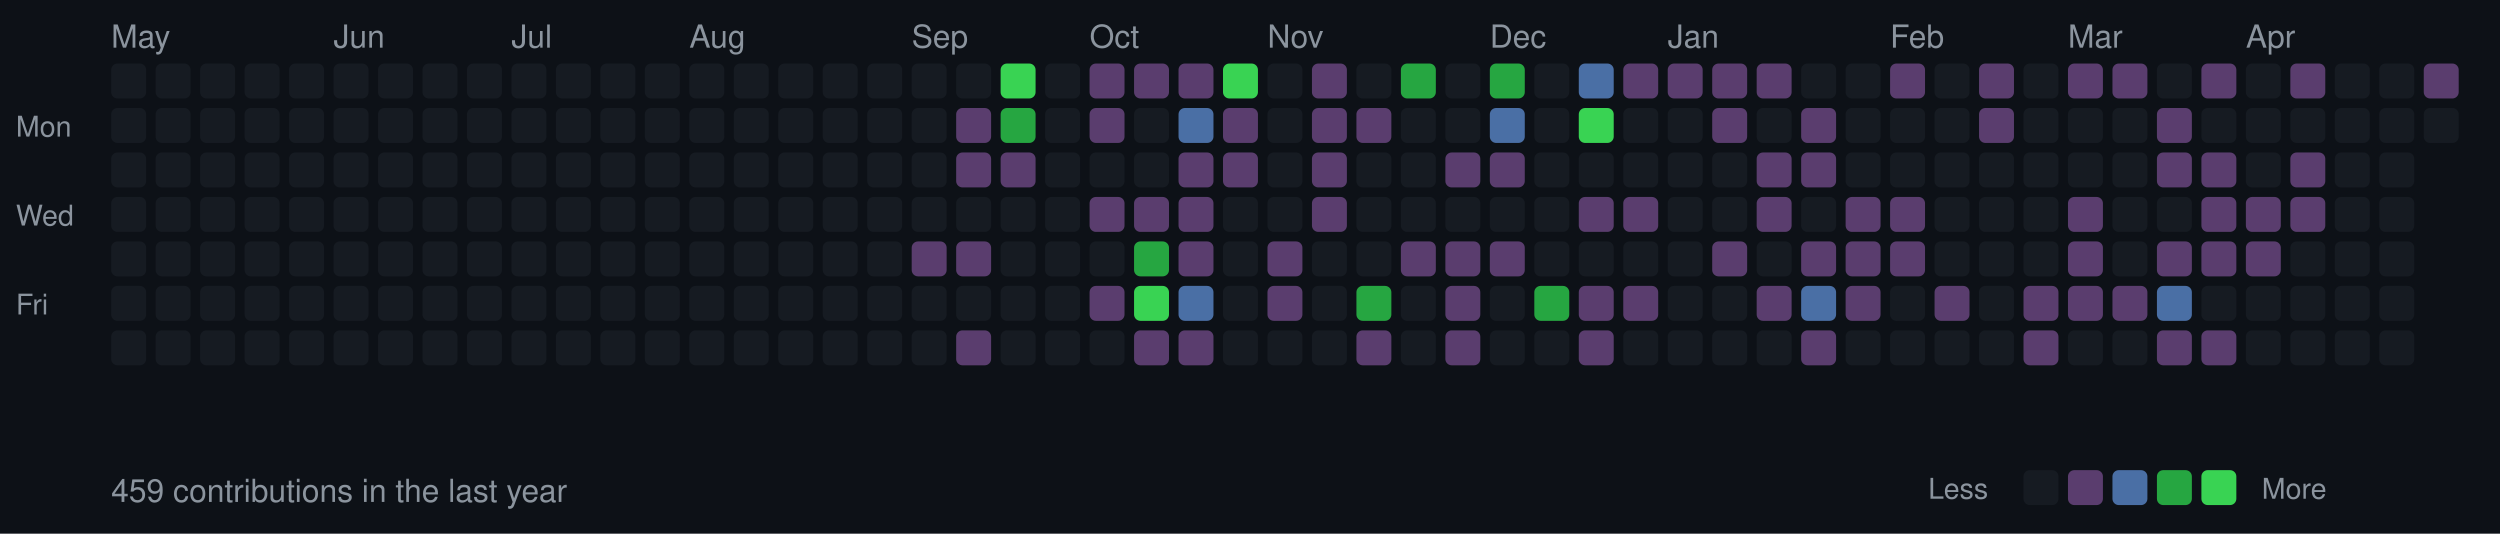
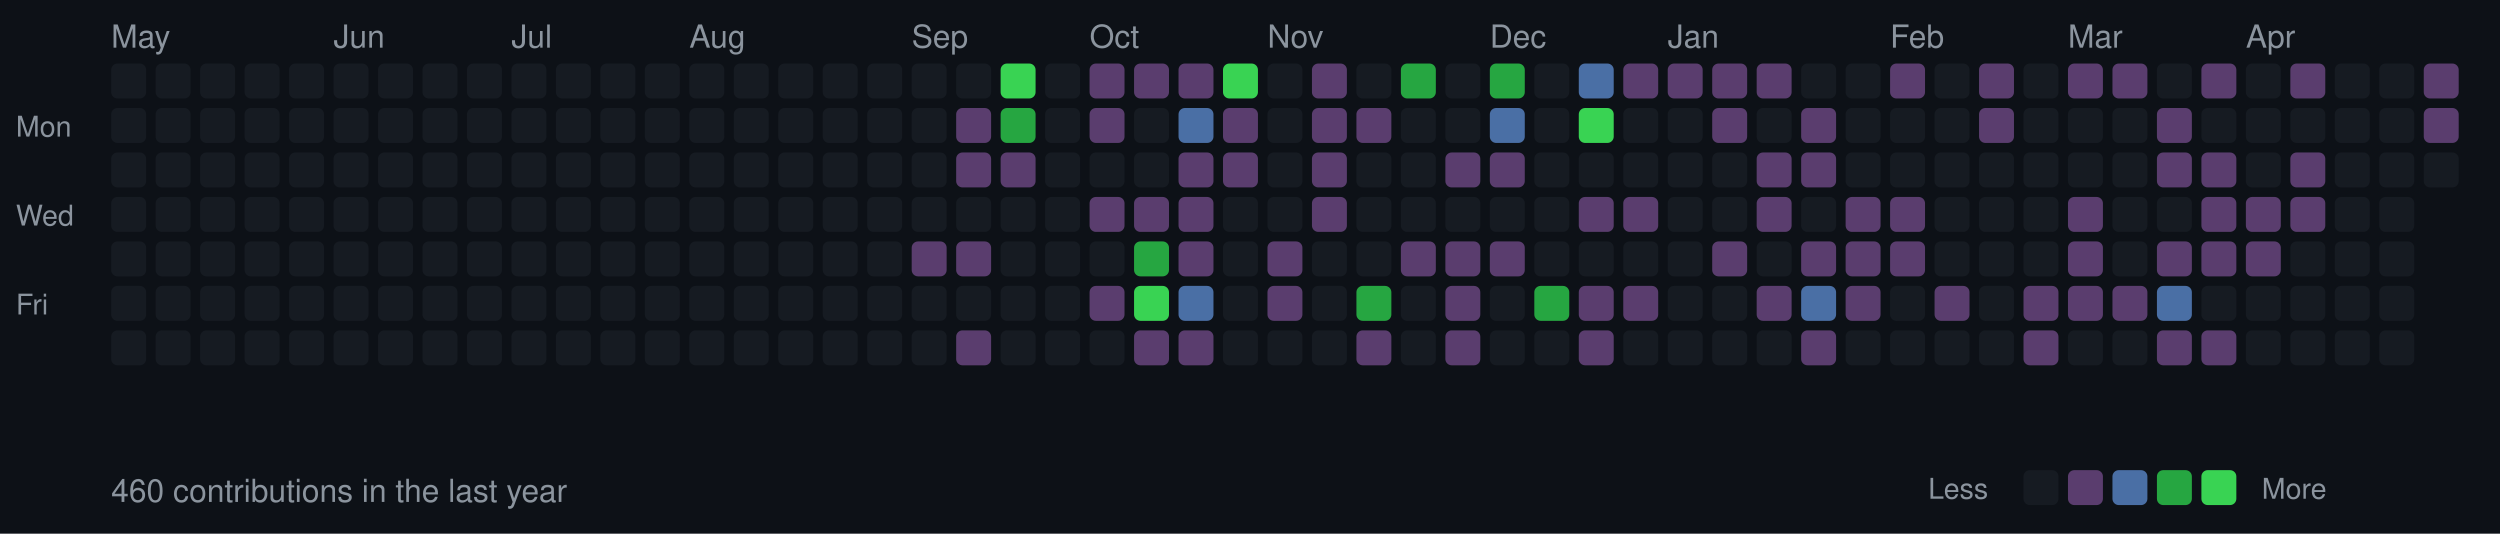
<svg xmlns="http://www.w3.org/2000/svg" width="787" height="168">
  <style>
  .month { font-size: 10px; fill: #8b949e; font-family: -apple-system, BlinkMacSystemFont, "Segoe UI", Helvetica, Arial, sans-serif; }
  .day { font-size: 9px; fill: #8b949e; font-family: -apple-system, BlinkMacSystemFont, "Segoe UI", Helvetica, Arial, sans-serif; }
  .stats { font-size: 10px; fill: #8b949e; font-family: -apple-system, BlinkMacSystemFont, "Segoe UI", Helvetica, Arial, sans-serif; }
  rect.day-cell { rx: 2; ry: 2; }
  rect.day-cell:hover { stroke: #8b949e; stroke-width: 1; }
</style>
  <rect width="787" height="168" fill="#0d1117" />
  <text x="5" y="43" class="day">Mon</text>
  <text x="5" y="71" class="day">Wed</text>
  <text x="5" y="99" class="day">Fri</text>
  <rect class="day-cell" x="35" y="20" width="11" height="11" fill="#161b22" />
  <rect class="day-cell" x="35" y="34" width="11" height="11" fill="#161b22" />
  <rect class="day-cell" x="35" y="48" width="11" height="11" fill="#161b22" />
  <rect class="day-cell" x="35" y="62" width="11" height="11" fill="#161b22" />
  <text x="35" y="15" class="month">May</text>
  <rect class="day-cell" x="35" y="76" width="11" height="11" fill="#161b22" />
  <rect class="day-cell" x="35" y="90" width="11" height="11" fill="#161b22" />
  <rect class="day-cell" x="35" y="104" width="11" height="11" fill="#161b22" />
  <rect class="day-cell" x="49" y="20" width="11" height="11" fill="#161b22" />
  <rect class="day-cell" x="49" y="34" width="11" height="11" fill="#161b22" />
  <rect class="day-cell" x="49" y="48" width="11" height="11" fill="#161b22" />
  <rect class="day-cell" x="49" y="62" width="11" height="11" fill="#161b22" />
  <rect class="day-cell" x="49" y="76" width="11" height="11" fill="#161b22" />
  <rect class="day-cell" x="49" y="90" width="11" height="11" fill="#161b22" />
  <rect class="day-cell" x="49" y="104" width="11" height="11" fill="#161b22" />
  <rect class="day-cell" x="63" y="20" width="11" height="11" fill="#161b22" />
  <rect class="day-cell" x="63" y="34" width="11" height="11" fill="#161b22" />
  <rect class="day-cell" x="63" y="48" width="11" height="11" fill="#161b22" />
  <rect class="day-cell" x="63" y="62" width="11" height="11" fill="#161b22" />
  <rect class="day-cell" x="63" y="76" width="11" height="11" fill="#161b22" />
  <rect class="day-cell" x="63" y="90" width="11" height="11" fill="#161b22" />
  <rect class="day-cell" x="63" y="104" width="11" height="11" fill="#161b22" />
  <rect class="day-cell" x="77" y="20" width="11" height="11" fill="#161b22" />
  <rect class="day-cell" x="77" y="34" width="11" height="11" fill="#161b22" />
  <rect class="day-cell" x="77" y="48" width="11" height="11" fill="#161b22" />
  <rect class="day-cell" x="77" y="62" width="11" height="11" fill="#161b22" />
  <rect class="day-cell" x="77" y="76" width="11" height="11" fill="#161b22" />
  <rect class="day-cell" x="77" y="90" width="11" height="11" fill="#161b22" />
  <rect class="day-cell" x="77" y="104" width="11" height="11" fill="#161b22" />
  <rect class="day-cell" x="91" y="20" width="11" height="11" fill="#161b22" />
  <rect class="day-cell" x="91" y="34" width="11" height="11" fill="#161b22" />
  <rect class="day-cell" x="91" y="48" width="11" height="11" fill="#161b22" />
  <rect class="day-cell" x="91" y="62" width="11" height="11" fill="#161b22" />
  <rect class="day-cell" x="91" y="76" width="11" height="11" fill="#161b22" />
  <rect class="day-cell" x="91" y="90" width="11" height="11" fill="#161b22" />
  <rect class="day-cell" x="91" y="104" width="11" height="11" fill="#161b22" />
  <text x="105" y="15" class="month">Jun</text>
  <rect class="day-cell" x="105" y="20" width="11" height="11" fill="#161b22" />
  <rect class="day-cell" x="105" y="34" width="11" height="11" fill="#161b22" />
  <rect class="day-cell" x="105" y="48" width="11" height="11" fill="#161b22" />
  <rect class="day-cell" x="105" y="62" width="11" height="11" fill="#161b22" />
  <rect class="day-cell" x="105" y="76" width="11" height="11" fill="#161b22" />
  <rect class="day-cell" x="105" y="90" width="11" height="11" fill="#161b22" />
  <rect class="day-cell" x="105" y="104" width="11" height="11" fill="#161b22" />
  <rect class="day-cell" x="119" y="20" width="11" height="11" fill="#161b22" />
  <rect class="day-cell" x="119" y="34" width="11" height="11" fill="#161b22" />
  <rect class="day-cell" x="119" y="48" width="11" height="11" fill="#161b22" />
  <rect class="day-cell" x="119" y="62" width="11" height="11" fill="#161b22" />
  <rect class="day-cell" x="119" y="76" width="11" height="11" fill="#161b22" />
  <rect class="day-cell" x="119" y="90" width="11" height="11" fill="#161b22" />
  <rect class="day-cell" x="119" y="104" width="11" height="11" fill="#161b22" />
  <rect class="day-cell" x="133" y="20" width="11" height="11" fill="#161b22" />
  <rect class="day-cell" x="133" y="34" width="11" height="11" fill="#161b22" />
  <rect class="day-cell" x="133" y="48" width="11" height="11" fill="#161b22" />
  <rect class="day-cell" x="133" y="62" width="11" height="11" fill="#161b22" />
  <rect class="day-cell" x="133" y="76" width="11" height="11" fill="#161b22" />
  <rect class="day-cell" x="133" y="90" width="11" height="11" fill="#161b22" />
  <rect class="day-cell" x="133" y="104" width="11" height="11" fill="#161b22" />
  <rect class="day-cell" x="147" y="20" width="11" height="11" fill="#161b22" />
  <rect class="day-cell" x="147" y="34" width="11" height="11" fill="#161b22" />
  <rect class="day-cell" x="147" y="48" width="11" height="11" fill="#161b22" />
  <rect class="day-cell" x="147" y="62" width="11" height="11" fill="#161b22" />
  <rect class="day-cell" x="147" y="76" width="11" height="11" fill="#161b22" />
  <rect class="day-cell" x="147" y="90" width="11" height="11" fill="#161b22" />
  <rect class="day-cell" x="147" y="104" width="11" height="11" fill="#161b22" />
  <rect class="day-cell" x="161" y="20" width="11" height="11" fill="#161b22" />
  <rect class="day-cell" x="161" y="34" width="11" height="11" fill="#161b22" />
  <text x="161" y="15" class="month">Jul</text>
  <rect class="day-cell" x="161" y="48" width="11" height="11" fill="#161b22" />
  <rect class="day-cell" x="161" y="62" width="11" height="11" fill="#161b22" />
  <rect class="day-cell" x="161" y="76" width="11" height="11" fill="#161b22" />
  <rect class="day-cell" x="161" y="90" width="11" height="11" fill="#161b22" />
  <rect class="day-cell" x="161" y="104" width="11" height="11" fill="#161b22" />
  <rect class="day-cell" x="175" y="20" width="11" height="11" fill="#161b22" />
  <rect class="day-cell" x="175" y="34" width="11" height="11" fill="#161b22" />
  <rect class="day-cell" x="175" y="48" width="11" height="11" fill="#161b22" />
  <rect class="day-cell" x="175" y="62" width="11" height="11" fill="#161b22" />
  <rect class="day-cell" x="175" y="76" width="11" height="11" fill="#161b22" />
  <rect class="day-cell" x="175" y="90" width="11" height="11" fill="#161b22" />
  <rect class="day-cell" x="175" y="104" width="11" height="11" fill="#161b22" />
  <rect class="day-cell" x="189" y="20" width="11" height="11" fill="#161b22" />
  <rect class="day-cell" x="189" y="34" width="11" height="11" fill="#161b22" />
  <rect class="day-cell" x="189" y="48" width="11" height="11" fill="#161b22" />
  <rect class="day-cell" x="189" y="62" width="11" height="11" fill="#161b22" />
  <rect class="day-cell" x="189" y="76" width="11" height="11" fill="#161b22" />
  <rect class="day-cell" x="189" y="90" width="11" height="11" fill="#161b22" />
  <rect class="day-cell" x="189" y="104" width="11" height="11" fill="#161b22" />
  <rect class="day-cell" x="203" y="20" width="11" height="11" fill="#161b22" />
  <rect class="day-cell" x="203" y="34" width="11" height="11" fill="#161b22" />
  <rect class="day-cell" x="203" y="48" width="11" height="11" fill="#161b22" />
  <rect class="day-cell" x="203" y="62" width="11" height="11" fill="#161b22" />
  <rect class="day-cell" x="203" y="76" width="11" height="11" fill="#161b22" />
  <rect class="day-cell" x="203" y="90" width="11" height="11" fill="#161b22" />
  <rect class="day-cell" x="203" y="104" width="11" height="11" fill="#161b22" />
  <rect class="day-cell" x="217" y="20" width="11" height="11" fill="#161b22" />
  <rect class="day-cell" x="217" y="34" width="11" height="11" fill="#161b22" />
  <rect class="day-cell" x="217" y="48" width="11" height="11" fill="#161b22" />
  <rect class="day-cell" x="217" y="62" width="11" height="11" fill="#161b22" />
  <rect class="day-cell" x="217" y="76" width="11" height="11" fill="#161b22" />
  <text x="217" y="15" class="month">Aug</text>
  <rect class="day-cell" x="217" y="90" width="11" height="11" fill="#161b22" />
  <rect class="day-cell" x="217" y="104" width="11" height="11" fill="#161b22" />
  <rect class="day-cell" x="231" y="20" width="11" height="11" fill="#161b22" />
  <rect class="day-cell" x="231" y="34" width="11" height="11" fill="#161b22" />
  <rect class="day-cell" x="231" y="48" width="11" height="11" fill="#161b22" />
  <rect class="day-cell" x="231" y="62" width="11" height="11" fill="#161b22" />
  <rect class="day-cell" x="231" y="76" width="11" height="11" fill="#161b22" />
  <rect class="day-cell" x="231" y="90" width="11" height="11" fill="#161b22" />
  <rect class="day-cell" x="231" y="104" width="11" height="11" fill="#161b22" />
  <rect class="day-cell" x="245" y="20" width="11" height="11" fill="#161b22" />
  <rect class="day-cell" x="245" y="34" width="11" height="11" fill="#161b22" />
  <rect class="day-cell" x="245" y="48" width="11" height="11" fill="#161b22" />
  <rect class="day-cell" x="245" y="62" width="11" height="11" fill="#161b22" />
  <rect class="day-cell" x="245" y="76" width="11" height="11" fill="#161b22" />
  <rect class="day-cell" x="245" y="90" width="11" height="11" fill="#161b22" />
  <rect class="day-cell" x="245" y="104" width="11" height="11" fill="#161b22" />
  <rect class="day-cell" x="259" y="20" width="11" height="11" fill="#161b22" />
  <rect class="day-cell" x="259" y="34" width="11" height="11" fill="#161b22" />
  <rect class="day-cell" x="259" y="48" width="11" height="11" fill="#161b22" />
  <rect class="day-cell" x="259" y="62" width="11" height="11" fill="#161b22" />
  <rect class="day-cell" x="259" y="76" width="11" height="11" fill="#161b22" />
  <rect class="day-cell" x="259" y="90" width="11" height="11" fill="#161b22" />
  <rect class="day-cell" x="259" y="104" width="11" height="11" fill="#161b22" />
  <rect class="day-cell" x="273" y="20" width="11" height="11" fill="#161b22" />
  <rect class="day-cell" x="273" y="34" width="11" height="11" fill="#161b22" />
  <rect class="day-cell" x="273" y="48" width="11" height="11" fill="#161b22" />
  <rect class="day-cell" x="273" y="62" width="11" height="11" fill="#161b22" />
  <rect class="day-cell" x="273" y="76" width="11" height="11" fill="#161b22" />
  <rect class="day-cell" x="273" y="90" width="11" height="11" fill="#161b22" />
  <rect class="day-cell" x="273" y="104" width="11" height="11" fill="#161b22" />
  <rect class="day-cell" x="287" y="20" width="11" height="11" fill="#161b22" />
  <text x="287" y="15" class="month">Sep</text>
  <rect class="day-cell" x="287" y="34" width="11" height="11" fill="#161b22" />
  <rect class="day-cell" x="287" y="48" width="11" height="11" fill="#161b22" />
  <rect class="day-cell" x="287" y="62" width="11" height="11" fill="#161b22" />
  <rect class="day-cell" x="287" y="76" width="11" height="11" fill="#5a3d6e" />
  <rect class="day-cell" x="287" y="90" width="11" height="11" fill="#161b22" />
  <rect class="day-cell" x="287" y="104" width="11" height="11" fill="#161b22" />
  <rect class="day-cell" x="301" y="20" width="11" height="11" fill="#161b22" />
  <rect class="day-cell" x="301" y="34" width="11" height="11" fill="#5a3d6e" />
  <rect class="day-cell" x="301" y="48" width="11" height="11" fill="#5a3d6e" />
  <rect class="day-cell" x="301" y="62" width="11" height="11" fill="#161b22" />
  <rect class="day-cell" x="301" y="76" width="11" height="11" fill="#5a3d6e" />
  <rect class="day-cell" x="301" y="90" width="11" height="11" fill="#161b22" />
  <rect class="day-cell" x="301" y="104" width="11" height="11" fill="#5a3d6e" />
  <rect class="day-cell" x="315" y="20" width="11" height="11" fill="#39d353" />
  <rect class="day-cell" x="315" y="34" width="11" height="11" fill="#26a641" />
  <rect class="day-cell" x="315" y="48" width="11" height="11" fill="#5a3d6e" />
  <rect class="day-cell" x="315" y="62" width="11" height="11" fill="#161b22" />
  <rect class="day-cell" x="315" y="76" width="11" height="11" fill="#161b22" />
  <rect class="day-cell" x="315" y="90" width="11" height="11" fill="#161b22" />
  <rect class="day-cell" x="315" y="104" width="11" height="11" fill="#161b22" />
  <rect class="day-cell" x="329" y="20" width="11" height="11" fill="#161b22" />
  <rect class="day-cell" x="329" y="34" width="11" height="11" fill="#161b22" />
  <rect class="day-cell" x="329" y="48" width="11" height="11" fill="#161b22" />
  <rect class="day-cell" x="329" y="62" width="11" height="11" fill="#161b22" />
  <rect class="day-cell" x="329" y="76" width="11" height="11" fill="#161b22" />
  <rect class="day-cell" x="329" y="90" width="11" height="11" fill="#161b22" />
  <rect class="day-cell" x="329" y="104" width="11" height="11" fill="#161b22" />
  <rect class="day-cell" x="343" y="20" width="11" height="11" fill="#5a3d6e" />
  <rect class="day-cell" x="343" y="34" width="11" height="11" fill="#5a3d6e" />
  <rect class="day-cell" x="343" y="48" width="11" height="11" fill="#161b22" />
  <text x="343" y="15" class="month">Oct</text>
  <rect class="day-cell" x="343" y="62" width="11" height="11" fill="#5a3d6e" />
  <rect class="day-cell" x="343" y="76" width="11" height="11" fill="#161b22" />
  <rect class="day-cell" x="343" y="90" width="11" height="11" fill="#5a3d6e" />
  <rect class="day-cell" x="343" y="104" width="11" height="11" fill="#161b22" />
  <rect class="day-cell" x="357" y="20" width="11" height="11" fill="#5a3d6e" />
  <rect class="day-cell" x="357" y="34" width="11" height="11" fill="#161b22" />
  <rect class="day-cell" x="357" y="48" width="11" height="11" fill="#161b22" />
  <rect class="day-cell" x="357" y="62" width="11" height="11" fill="#5a3d6e" />
  <rect class="day-cell" x="357" y="76" width="11" height="11" fill="#26a641" />
  <rect class="day-cell" x="357" y="90" width="11" height="11" fill="#39d353" />
  <rect class="day-cell" x="357" y="104" width="11" height="11" fill="#5a3d6e" />
  <rect class="day-cell" x="371" y="20" width="11" height="11" fill="#5a3d6e" />
  <rect class="day-cell" x="371" y="34" width="11" height="11" fill="#4a6fa5" />
  <rect class="day-cell" x="371" y="48" width="11" height="11" fill="#5a3d6e" />
  <rect class="day-cell" x="371" y="62" width="11" height="11" fill="#5a3d6e" />
  <rect class="day-cell" x="371" y="76" width="11" height="11" fill="#5a3d6e" />
  <rect class="day-cell" x="371" y="90" width="11" height="11" fill="#4a6fa5" />
  <rect class="day-cell" x="371" y="104" width="11" height="11" fill="#5a3d6e" />
  <rect class="day-cell" x="385" y="20" width="11" height="11" fill="#39d353" />
  <rect class="day-cell" x="385" y="34" width="11" height="11" fill="#5a3d6e" />
  <rect class="day-cell" x="385" y="48" width="11" height="11" fill="#5a3d6e" />
  <rect class="day-cell" x="385" y="62" width="11" height="11" fill="#161b22" />
  <rect class="day-cell" x="385" y="76" width="11" height="11" fill="#161b22" />
  <rect class="day-cell" x="385" y="90" width="11" height="11" fill="#161b22" />
  <rect class="day-cell" x="385" y="104" width="11" height="11" fill="#161b22" />
  <rect class="day-cell" x="399" y="20" width="11" height="11" fill="#161b22" />
  <rect class="day-cell" x="399" y="34" width="11" height="11" fill="#161b22" />
  <rect class="day-cell" x="399" y="48" width="11" height="11" fill="#161b22" />
  <rect class="day-cell" x="399" y="62" width="11" height="11" fill="#161b22" />
  <rect class="day-cell" x="399" y="76" width="11" height="11" fill="#5a3d6e" />
  <rect class="day-cell" x="399" y="90" width="11" height="11" fill="#5a3d6e" />
  <text x="399" y="15" class="month">Nov</text>
  <rect class="day-cell" x="399" y="104" width="11" height="11" fill="#161b22" />
  <rect class="day-cell" x="413" y="20" width="11" height="11" fill="#5a3d6e" />
  <rect class="day-cell" x="413" y="34" width="11" height="11" fill="#5a3d6e" />
  <rect class="day-cell" x="413" y="48" width="11" height="11" fill="#5a3d6e" />
  <rect class="day-cell" x="413" y="62" width="11" height="11" fill="#5a3d6e" />
  <rect class="day-cell" x="413" y="76" width="11" height="11" fill="#161b22" />
  <rect class="day-cell" x="413" y="90" width="11" height="11" fill="#161b22" />
  <rect class="day-cell" x="413" y="104" width="11" height="11" fill="#161b22" />
  <rect class="day-cell" x="427" y="20" width="11" height="11" fill="#161b22" />
  <rect class="day-cell" x="427" y="34" width="11" height="11" fill="#5a3d6e" />
  <rect class="day-cell" x="427" y="48" width="11" height="11" fill="#161b22" />
  <rect class="day-cell" x="427" y="62" width="11" height="11" fill="#161b22" />
  <rect class="day-cell" x="427" y="76" width="11" height="11" fill="#161b22" />
  <rect class="day-cell" x="427" y="90" width="11" height="11" fill="#26a641" />
  <rect class="day-cell" x="427" y="104" width="11" height="11" fill="#5a3d6e" />
  <rect class="day-cell" x="441" y="20" width="11" height="11" fill="#26a641" />
  <rect class="day-cell" x="441" y="34" width="11" height="11" fill="#161b22" />
  <rect class="day-cell" x="441" y="48" width="11" height="11" fill="#161b22" />
  <rect class="day-cell" x="441" y="62" width="11" height="11" fill="#161b22" />
  <rect class="day-cell" x="441" y="76" width="11" height="11" fill="#5a3d6e" />
  <rect class="day-cell" x="441" y="90" width="11" height="11" fill="#161b22" />
  <rect class="day-cell" x="441" y="104" width="11" height="11" fill="#161b22" />
  <rect class="day-cell" x="455" y="20" width="11" height="11" fill="#161b22" />
  <rect class="day-cell" x="455" y="34" width="11" height="11" fill="#161b22" />
  <rect class="day-cell" x="455" y="48" width="11" height="11" fill="#5a3d6e" />
  <rect class="day-cell" x="455" y="62" width="11" height="11" fill="#161b22" />
  <rect class="day-cell" x="455" y="76" width="11" height="11" fill="#5a3d6e" />
  <rect class="day-cell" x="455" y="90" width="11" height="11" fill="#5a3d6e" />
  <rect class="day-cell" x="455" y="104" width="11" height="11" fill="#5a3d6e" />
  <rect class="day-cell" x="469" y="20" width="11" height="11" fill="#26a641" />
  <text x="469" y="15" class="month">Dec</text>
  <rect class="day-cell" x="469" y="34" width="11" height="11" fill="#4a6fa5" />
  <rect class="day-cell" x="469" y="48" width="11" height="11" fill="#5a3d6e" />
  <rect class="day-cell" x="469" y="62" width="11" height="11" fill="#161b22" />
  <rect class="day-cell" x="469" y="76" width="11" height="11" fill="#5a3d6e" />
  <rect class="day-cell" x="469" y="90" width="11" height="11" fill="#161b22" />
  <rect class="day-cell" x="469" y="104" width="11" height="11" fill="#161b22" />
  <rect class="day-cell" x="483" y="20" width="11" height="11" fill="#161b22" />
  <rect class="day-cell" x="483" y="34" width="11" height="11" fill="#161b22" />
  <rect class="day-cell" x="483" y="48" width="11" height="11" fill="#161b22" />
  <rect class="day-cell" x="483" y="62" width="11" height="11" fill="#161b22" />
  <rect class="day-cell" x="483" y="76" width="11" height="11" fill="#161b22" />
  <rect class="day-cell" x="483" y="90" width="11" height="11" fill="#26a641" />
  <rect class="day-cell" x="483" y="104" width="11" height="11" fill="#161b22" />
  <rect class="day-cell" x="497" y="20" width="11" height="11" fill="#4a6fa5" />
  <rect class="day-cell" x="497" y="34" width="11" height="11" fill="#39d353" />
  <rect class="day-cell" x="497" y="48" width="11" height="11" fill="#161b22" />
  <rect class="day-cell" x="497" y="62" width="11" height="11" fill="#5a3d6e" />
  <rect class="day-cell" x="497" y="76" width="11" height="11" fill="#161b22" />
  <rect class="day-cell" x="497" y="90" width="11" height="11" fill="#5a3d6e" />
  <rect class="day-cell" x="497" y="104" width="11" height="11" fill="#5a3d6e" />
  <rect class="day-cell" x="511" y="20" width="11" height="11" fill="#5a3d6e" />
  <rect class="day-cell" x="511" y="34" width="11" height="11" fill="#161b22" />
  <rect class="day-cell" x="511" y="48" width="11" height="11" fill="#161b22" />
  <rect class="day-cell" x="511" y="62" width="11" height="11" fill="#5a3d6e" />
  <rect class="day-cell" x="511" y="76" width="11" height="11" fill="#161b22" />
  <rect class="day-cell" x="511" y="90" width="11" height="11" fill="#5a3d6e" />
  <rect class="day-cell" x="511" y="104" width="11" height="11" fill="#161b22" />
  <rect class="day-cell" x="525" y="20" width="11" height="11" fill="#5a3d6e" />
  <rect class="day-cell" x="525" y="34" width="11" height="11" fill="#161b22" />
  <rect class="day-cell" x="525" y="48" width="11" height="11" fill="#161b22" />
  <rect class="day-cell" x="525" y="62" width="11" height="11" fill="#161b22" />
  <text x="525" y="15" class="month">Jan</text>
  <rect class="day-cell" x="525" y="76" width="11" height="11" fill="#161b22" />
  <rect class="day-cell" x="525" y="90" width="11" height="11" fill="#161b22" />
  <rect class="day-cell" x="525" y="104" width="11" height="11" fill="#161b22" />
  <rect class="day-cell" x="539" y="20" width="11" height="11" fill="#5a3d6e" />
  <rect class="day-cell" x="539" y="34" width="11" height="11" fill="#5a3d6e" />
  <rect class="day-cell" x="539" y="48" width="11" height="11" fill="#161b22" />
  <rect class="day-cell" x="539" y="62" width="11" height="11" fill="#161b22" />
  <rect class="day-cell" x="539" y="76" width="11" height="11" fill="#5a3d6e" />
  <rect class="day-cell" x="539" y="90" width="11" height="11" fill="#161b22" />
  <rect class="day-cell" x="539" y="104" width="11" height="11" fill="#161b22" />
  <rect class="day-cell" x="553" y="20" width="11" height="11" fill="#5a3d6e" />
  <rect class="day-cell" x="553" y="34" width="11" height="11" fill="#161b22" />
  <rect class="day-cell" x="553" y="48" width="11" height="11" fill="#5a3d6e" />
  <rect class="day-cell" x="553" y="62" width="11" height="11" fill="#5a3d6e" />
  <rect class="day-cell" x="553" y="76" width="11" height="11" fill="#161b22" />
  <rect class="day-cell" x="553" y="90" width="11" height="11" fill="#5a3d6e" />
  <rect class="day-cell" x="553" y="104" width="11" height="11" fill="#161b22" />
  <rect class="day-cell" x="567" y="20" width="11" height="11" fill="#161b22" />
  <rect class="day-cell" x="567" y="34" width="11" height="11" fill="#5a3d6e" />
  <rect class="day-cell" x="567" y="48" width="11" height="11" fill="#5a3d6e" />
  <rect class="day-cell" x="567" y="62" width="11" height="11" fill="#161b22" />
  <rect class="day-cell" x="567" y="76" width="11" height="11" fill="#5a3d6e" />
  <rect class="day-cell" x="567" y="90" width="11" height="11" fill="#4a6fa5" />
  <rect class="day-cell" x="567" y="104" width="11" height="11" fill="#5a3d6e" />
  <rect class="day-cell" x="581" y="20" width="11" height="11" fill="#161b22" />
  <rect class="day-cell" x="581" y="34" width="11" height="11" fill="#161b22" />
  <rect class="day-cell" x="581" y="48" width="11" height="11" fill="#161b22" />
  <rect class="day-cell" x="581" y="62" width="11" height="11" fill="#5a3d6e" />
  <rect class="day-cell" x="581" y="76" width="11" height="11" fill="#5a3d6e" />
  <rect class="day-cell" x="581" y="90" width="11" height="11" fill="#5a3d6e" />
  <rect class="day-cell" x="581" y="104" width="11" height="11" fill="#161b22" />
  <text x="595" y="15" class="month">Feb</text>
  <rect class="day-cell" x="595" y="20" width="11" height="11" fill="#5a3d6e" />
  <rect class="day-cell" x="595" y="34" width="11" height="11" fill="#161b22" />
  <rect class="day-cell" x="595" y="48" width="11" height="11" fill="#161b22" />
  <rect class="day-cell" x="595" y="62" width="11" height="11" fill="#5a3d6e" />
  <rect class="day-cell" x="595" y="76" width="11" height="11" fill="#5a3d6e" />
  <rect class="day-cell" x="595" y="90" width="11" height="11" fill="#161b22" />
  <rect class="day-cell" x="595" y="104" width="11" height="11" fill="#161b22" />
  <rect class="day-cell" x="609" y="20" width="11" height="11" fill="#161b22" />
  <rect class="day-cell" x="609" y="34" width="11" height="11" fill="#161b22" />
  <rect class="day-cell" x="609" y="48" width="11" height="11" fill="#161b22" />
  <rect class="day-cell" x="609" y="62" width="11" height="11" fill="#161b22" />
  <rect class="day-cell" x="609" y="76" width="11" height="11" fill="#161b22" />
  <rect class="day-cell" x="609" y="90" width="11" height="11" fill="#5a3d6e" />
  <rect class="day-cell" x="609" y="104" width="11" height="11" fill="#161b22" />
  <rect class="day-cell" x="623" y="20" width="11" height="11" fill="#5a3d6e" />
  <rect class="day-cell" x="623" y="34" width="11" height="11" fill="#5a3d6e" />
  <rect class="day-cell" x="623" y="48" width="11" height="11" fill="#161b22" />
  <rect class="day-cell" x="623" y="62" width="11" height="11" fill="#161b22" />
  <rect class="day-cell" x="623" y="76" width="11" height="11" fill="#161b22" />
  <rect class="day-cell" x="623" y="90" width="11" height="11" fill="#161b22" />
  <rect class="day-cell" x="623" y="104" width="11" height="11" fill="#161b22" />
  <rect class="day-cell" x="637" y="20" width="11" height="11" fill="#161b22" />
  <rect class="day-cell" x="637" y="34" width="11" height="11" fill="#161b22" />
  <rect class="day-cell" x="637" y="48" width="11" height="11" fill="#161b22" />
  <rect class="day-cell" x="637" y="62" width="11" height="11" fill="#161b22" />
  <rect class="day-cell" x="637" y="76" width="11" height="11" fill="#161b22" />
  <rect class="day-cell" x="637" y="90" width="11" height="11" fill="#5a3d6e" />
  <rect class="day-cell" x="637" y="104" width="11" height="11" fill="#5a3d6e" />
  <text x="651" y="15" class="month">Mar</text>
  <rect class="day-cell" x="651" y="20" width="11" height="11" fill="#5a3d6e" />
  <rect class="day-cell" x="651" y="34" width="11" height="11" fill="#161b22" />
  <rect class="day-cell" x="651" y="48" width="11" height="11" fill="#161b22" />
  <rect class="day-cell" x="651" y="62" width="11" height="11" fill="#5a3d6e" />
  <rect class="day-cell" x="651" y="76" width="11" height="11" fill="#5a3d6e" />
  <rect class="day-cell" x="651" y="90" width="11" height="11" fill="#5a3d6e" />
  <rect class="day-cell" x="651" y="104" width="11" height="11" fill="#161b22" />
  <rect class="day-cell" x="665" y="20" width="11" height="11" fill="#5a3d6e" />
  <rect class="day-cell" x="665" y="34" width="11" height="11" fill="#161b22" />
  <rect class="day-cell" x="665" y="48" width="11" height="11" fill="#161b22" />
  <rect class="day-cell" x="665" y="62" width="11" height="11" fill="#161b22" />
  <rect class="day-cell" x="665" y="76" width="11" height="11" fill="#161b22" />
  <rect class="day-cell" x="665" y="90" width="11" height="11" fill="#5a3d6e" />
  <rect class="day-cell" x="665" y="104" width="11" height="11" fill="#161b22" />
  <rect class="day-cell" x="679" y="20" width="11" height="11" fill="#161b22" />
  <rect class="day-cell" x="679" y="34" width="11" height="11" fill="#5a3d6e" />
  <rect class="day-cell" x="679" y="48" width="11" height="11" fill="#5a3d6e" />
  <rect class="day-cell" x="679" y="62" width="11" height="11" fill="#161b22" />
  <rect class="day-cell" x="679" y="76" width="11" height="11" fill="#5a3d6e" />
  <rect class="day-cell" x="679" y="90" width="11" height="11" fill="#4a6fa5" />
  <rect class="day-cell" x="679" y="104" width="11" height="11" fill="#5a3d6e" />
  <rect class="day-cell" x="693" y="20" width="11" height="11" fill="#5a3d6e" />
  <rect class="day-cell" x="693" y="34" width="11" height="11" fill="#161b22" />
  <rect class="day-cell" x="693" y="48" width="11" height="11" fill="#5a3d6e" />
  <rect class="day-cell" x="693" y="62" width="11" height="11" fill="#5a3d6e" />
  <rect class="day-cell" x="693" y="76" width="11" height="11" fill="#5a3d6e" />
  <rect class="day-cell" x="693" y="90" width="11" height="11" fill="#161b22" />
  <rect class="day-cell" x="693" y="104" width="11" height="11" fill="#5a3d6e" />
  <rect class="day-cell" x="707" y="20" width="11" height="11" fill="#161b22" />
  <rect class="day-cell" x="707" y="34" width="11" height="11" fill="#161b22" />
  <rect class="day-cell" x="707" y="48" width="11" height="11" fill="#161b22" />
  <text x="707" y="15" class="month">Apr</text>
  <rect class="day-cell" x="707" y="62" width="11" height="11" fill="#5a3d6e" />
  <rect class="day-cell" x="707" y="76" width="11" height="11" fill="#5a3d6e" />
  <rect class="day-cell" x="707" y="90" width="11" height="11" fill="#161b22" />
  <rect class="day-cell" x="707" y="104" width="11" height="11" fill="#161b22" />
  <rect class="day-cell" x="721" y="20" width="11" height="11" fill="#5a3d6e" />
  <rect class="day-cell" x="721" y="34" width="11" height="11" fill="#161b22" />
  <rect class="day-cell" x="721" y="48" width="11" height="11" fill="#5a3d6e" />
  <rect class="day-cell" x="721" y="62" width="11" height="11" fill="#5a3d6e" />
  <rect class="day-cell" x="721" y="76" width="11" height="11" fill="#161b22" />
  <rect class="day-cell" x="721" y="90" width="11" height="11" fill="#161b22" />
  <rect class="day-cell" x="721" y="104" width="11" height="11" fill="#161b22" />
  <rect class="day-cell" x="735" y="20" width="11" height="11" fill="#161b22" />
  <rect class="day-cell" x="735" y="34" width="11" height="11" fill="#161b22" />
  <rect class="day-cell" x="735" y="48" width="11" height="11" fill="#161b22" />
  <rect class="day-cell" x="735" y="62" width="11" height="11" fill="#161b22" />
  <rect class="day-cell" x="735" y="76" width="11" height="11" fill="#161b22" />
  <rect class="day-cell" x="735" y="90" width="11" height="11" fill="#161b22" />
  <rect class="day-cell" x="735" y="104" width="11" height="11" fill="#161b22" />
  <rect class="day-cell" x="749" y="20" width="11" height="11" fill="#161b22" />
  <rect class="day-cell" x="749" y="34" width="11" height="11" fill="#161b22" />
  <rect class="day-cell" x="749" y="48" width="11" height="11" fill="#161b22" />
  <rect class="day-cell" x="749" y="62" width="11" height="11" fill="#161b22" />
  <rect class="day-cell" x="749" y="76" width="11" height="11" fill="#161b22" />
  <rect class="day-cell" x="749" y="90" width="11" height="11" fill="#161b22" />
  <rect class="day-cell" x="749" y="104" width="11" height="11" fill="#161b22" />
  <rect class="day-cell" x="763" y="20" width="11" height="11" fill="#5a3d6e" />
-   <rect class="day-cell" x="763" y="34" width="11" height="11" fill="#161b22" />
+   <rect class="day-cell" x="763" y="34" width="11" height="11" fill="#5a3d6e" />
+   <rect class="day-cell" x="763" y="48" width="11" height="11" fill="#161b22" />
  <text x="607" y="157" class="day">Less</text>
  <rect x="637" y="148" width="11" height="11" fill="#161b22" rx="2" ry="2" />
  <rect x="651" y="148" width="11" height="11" fill="#5a3d6e" rx="2" ry="2" />
  <rect x="665" y="148" width="11" height="11" fill="#4a6fa5" rx="2" ry="2" />
  <rect x="679" y="148" width="11" height="11" fill="#26a641" rx="2" ry="2" />
  <rect x="693" y="148" width="11" height="11" fill="#39d353" rx="2" ry="2" />
  <text x="712" y="157" class="day">More</text>
-   <text x="35" y="158" class="stats">459 contributions in the last year</text>
+   <text x="35" y="158" class="stats">460 contributions in the last year</text>
</svg>
